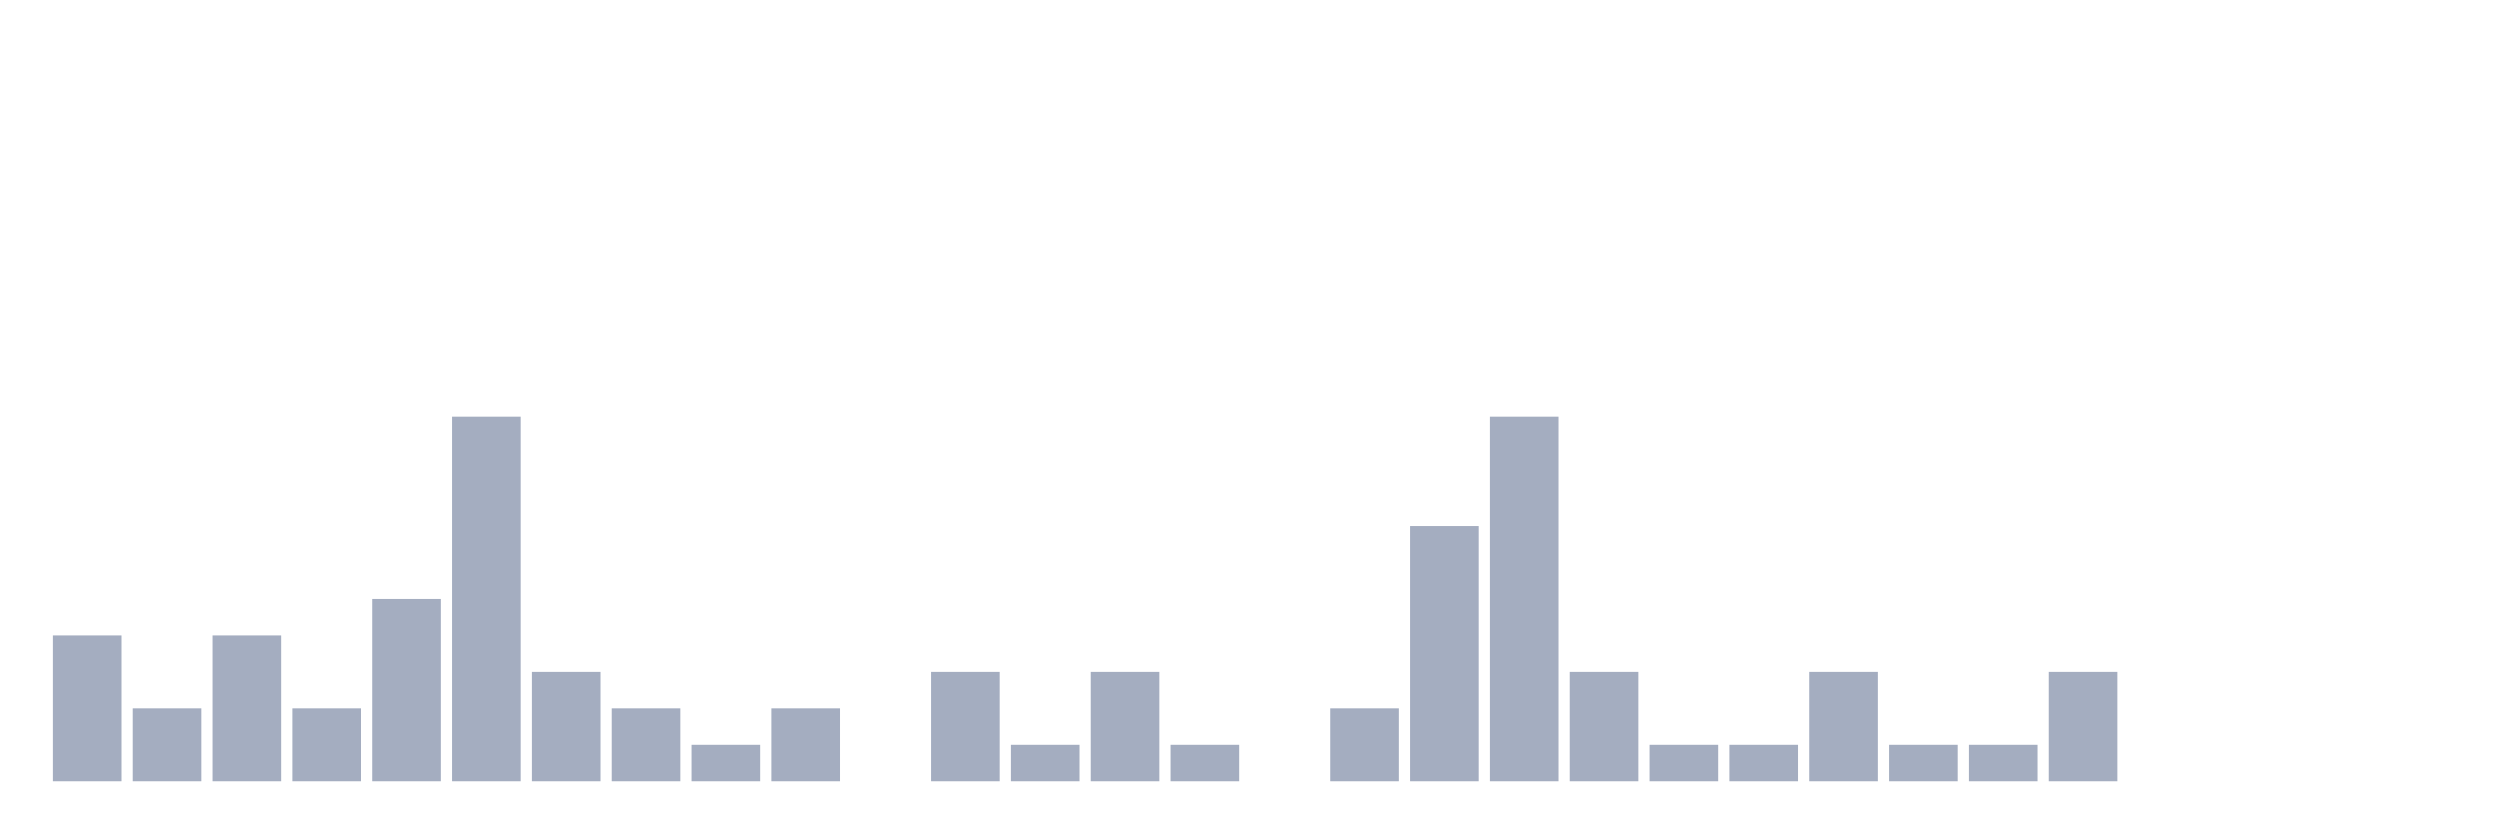
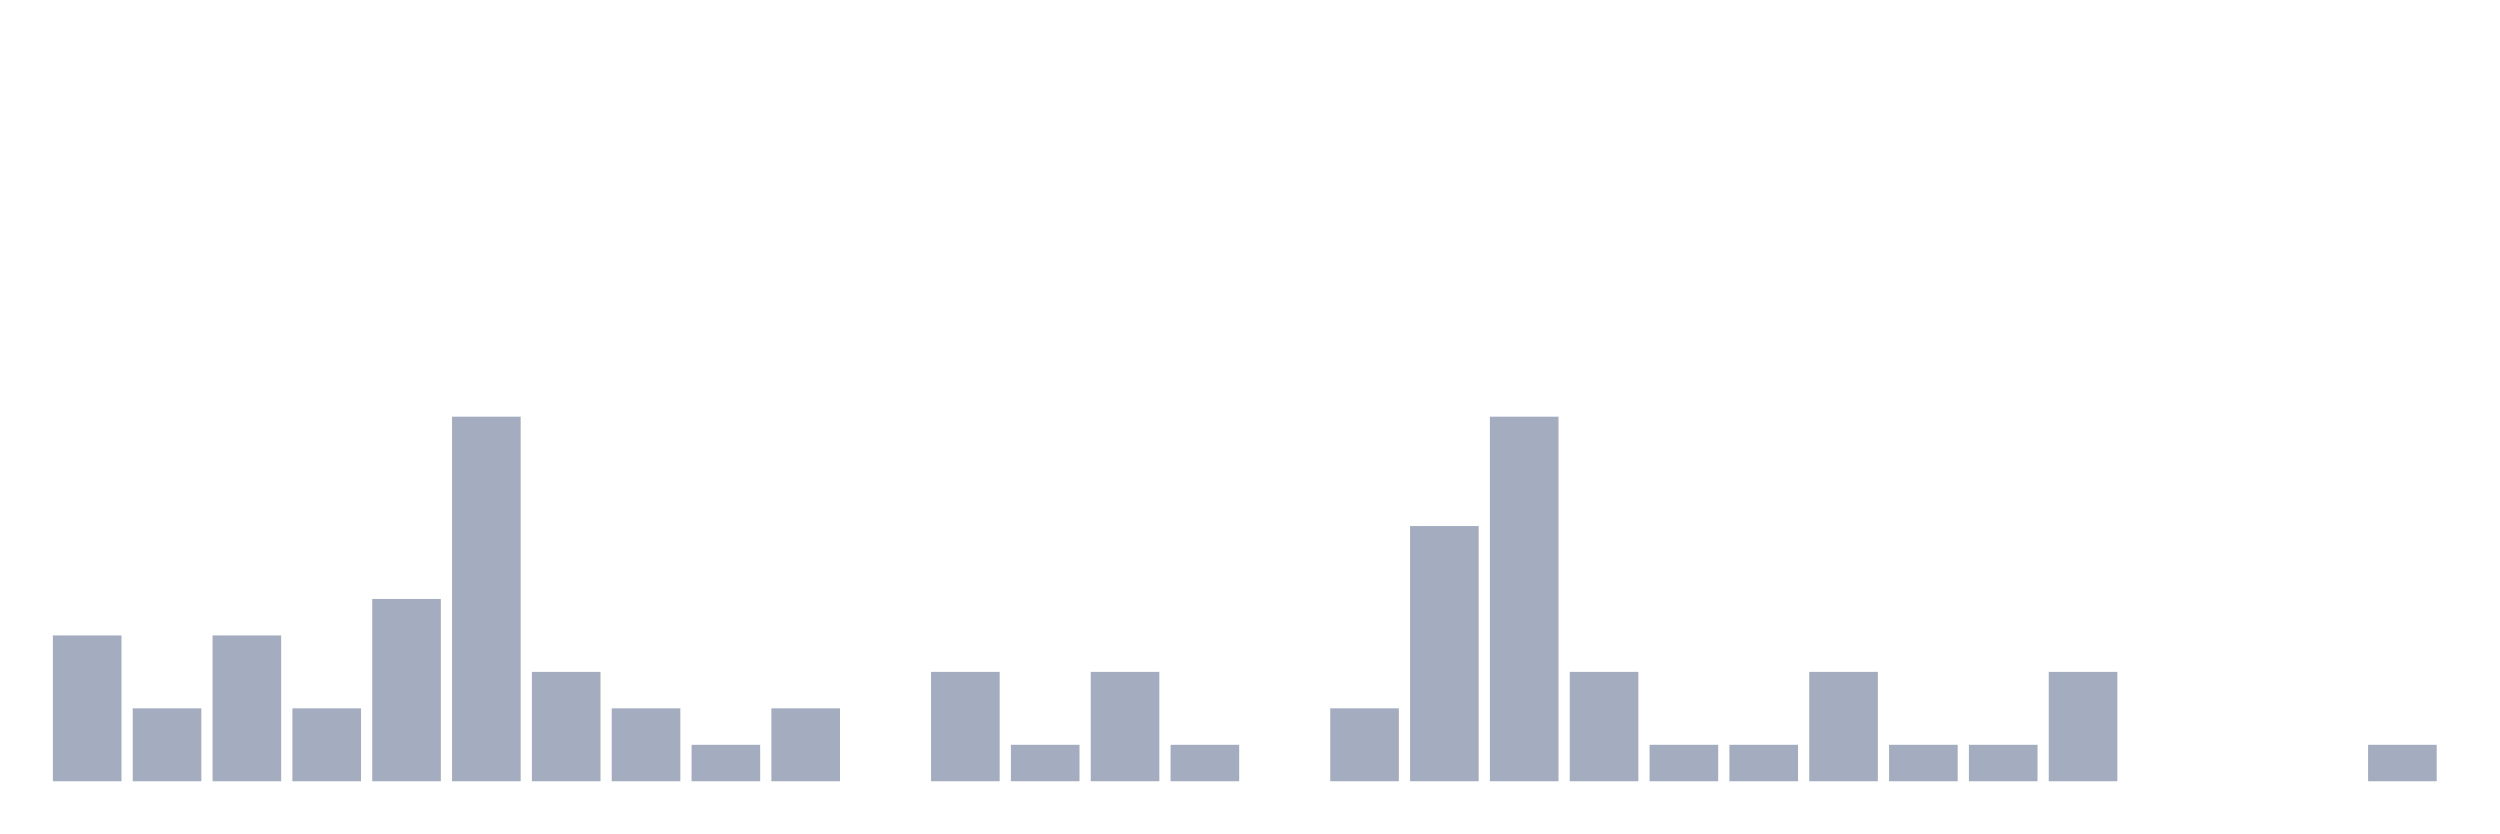
<svg xmlns="http://www.w3.org/2000/svg" viewBox="0 0 480 160">
  <g transform="translate(10,10)">
    <rect class="bar" x="0.153" width="13.175" y="112" height="28" fill="rgb(164,173,192)" />
    <rect class="bar" x="15.482" width="13.175" y="126" height="14" fill="rgb(164,173,192)" />
    <rect class="bar" x="30.81" width="13.175" y="112" height="28" fill="rgb(164,173,192)" />
    <rect class="bar" x="46.138" width="13.175" y="126" height="14" fill="rgb(164,173,192)" />
    <rect class="bar" x="61.466" width="13.175" y="105" height="35" fill="rgb(164,173,192)" />
    <rect class="bar" x="76.794" width="13.175" y="70" height="70" fill="rgb(164,173,192)" />
    <rect class="bar" x="92.123" width="13.175" y="119" height="21" fill="rgb(164,173,192)" />
    <rect class="bar" x="107.451" width="13.175" y="126" height="14" fill="rgb(164,173,192)" />
    <rect class="bar" x="122.779" width="13.175" y="133" height="7" fill="rgb(164,173,192)" />
    <rect class="bar" x="138.107" width="13.175" y="126" height="14" fill="rgb(164,173,192)" />
    <rect class="bar" x="153.436" width="13.175" y="140" height="0" fill="rgb(164,173,192)" />
    <rect class="bar" x="168.764" width="13.175" y="119" height="21" fill="rgb(164,173,192)" />
    <rect class="bar" x="184.092" width="13.175" y="133" height="7" fill="rgb(164,173,192)" />
    <rect class="bar" x="199.42" width="13.175" y="119" height="21" fill="rgb(164,173,192)" />
    <rect class="bar" x="214.748" width="13.175" y="133" height="7" fill="rgb(164,173,192)" />
    <rect class="bar" x="230.077" width="13.175" y="140" height="0" fill="rgb(164,173,192)" />
    <rect class="bar" x="245.405" width="13.175" y="126" height="14" fill="rgb(164,173,192)" />
    <rect class="bar" x="260.733" width="13.175" y="91" height="49" fill="rgb(164,173,192)" />
    <rect class="bar" x="276.061" width="13.175" y="70" height="70" fill="rgb(164,173,192)" />
    <rect class="bar" x="291.39" width="13.175" y="119" height="21" fill="rgb(164,173,192)" />
    <rect class="bar" x="306.718" width="13.175" y="133" height="7" fill="rgb(164,173,192)" />
    <rect class="bar" x="322.046" width="13.175" y="133" height="7" fill="rgb(164,173,192)" />
    <rect class="bar" x="337.374" width="13.175" y="119" height="21" fill="rgb(164,173,192)" />
    <rect class="bar" x="352.702" width="13.175" y="133" height="7" fill="rgb(164,173,192)" />
    <rect class="bar" x="368.031" width="13.175" y="133" height="7" fill="rgb(164,173,192)" />
    <rect class="bar" x="383.359" width="13.175" y="119" height="21" fill="rgb(164,173,192)" />
    <rect class="bar" x="398.687" width="13.175" y="140" height="0" fill="rgb(164,173,192)" />
    <rect class="bar" x="414.015" width="13.175" y="140" height="0" fill="rgb(164,173,192)" />
    <rect class="bar" x="429.344" width="13.175" y="140" height="0" fill="rgb(164,173,192)" />
-     <rect class="bar" x="444.672" width="13.175" y="140" height="0" fill="rgb(164,173,192)" />
+     <rect class="bar" x="444.672" width="13.175" y="133" height="7" fill="rgb(164,173,192)" />
  </g>
</svg>
